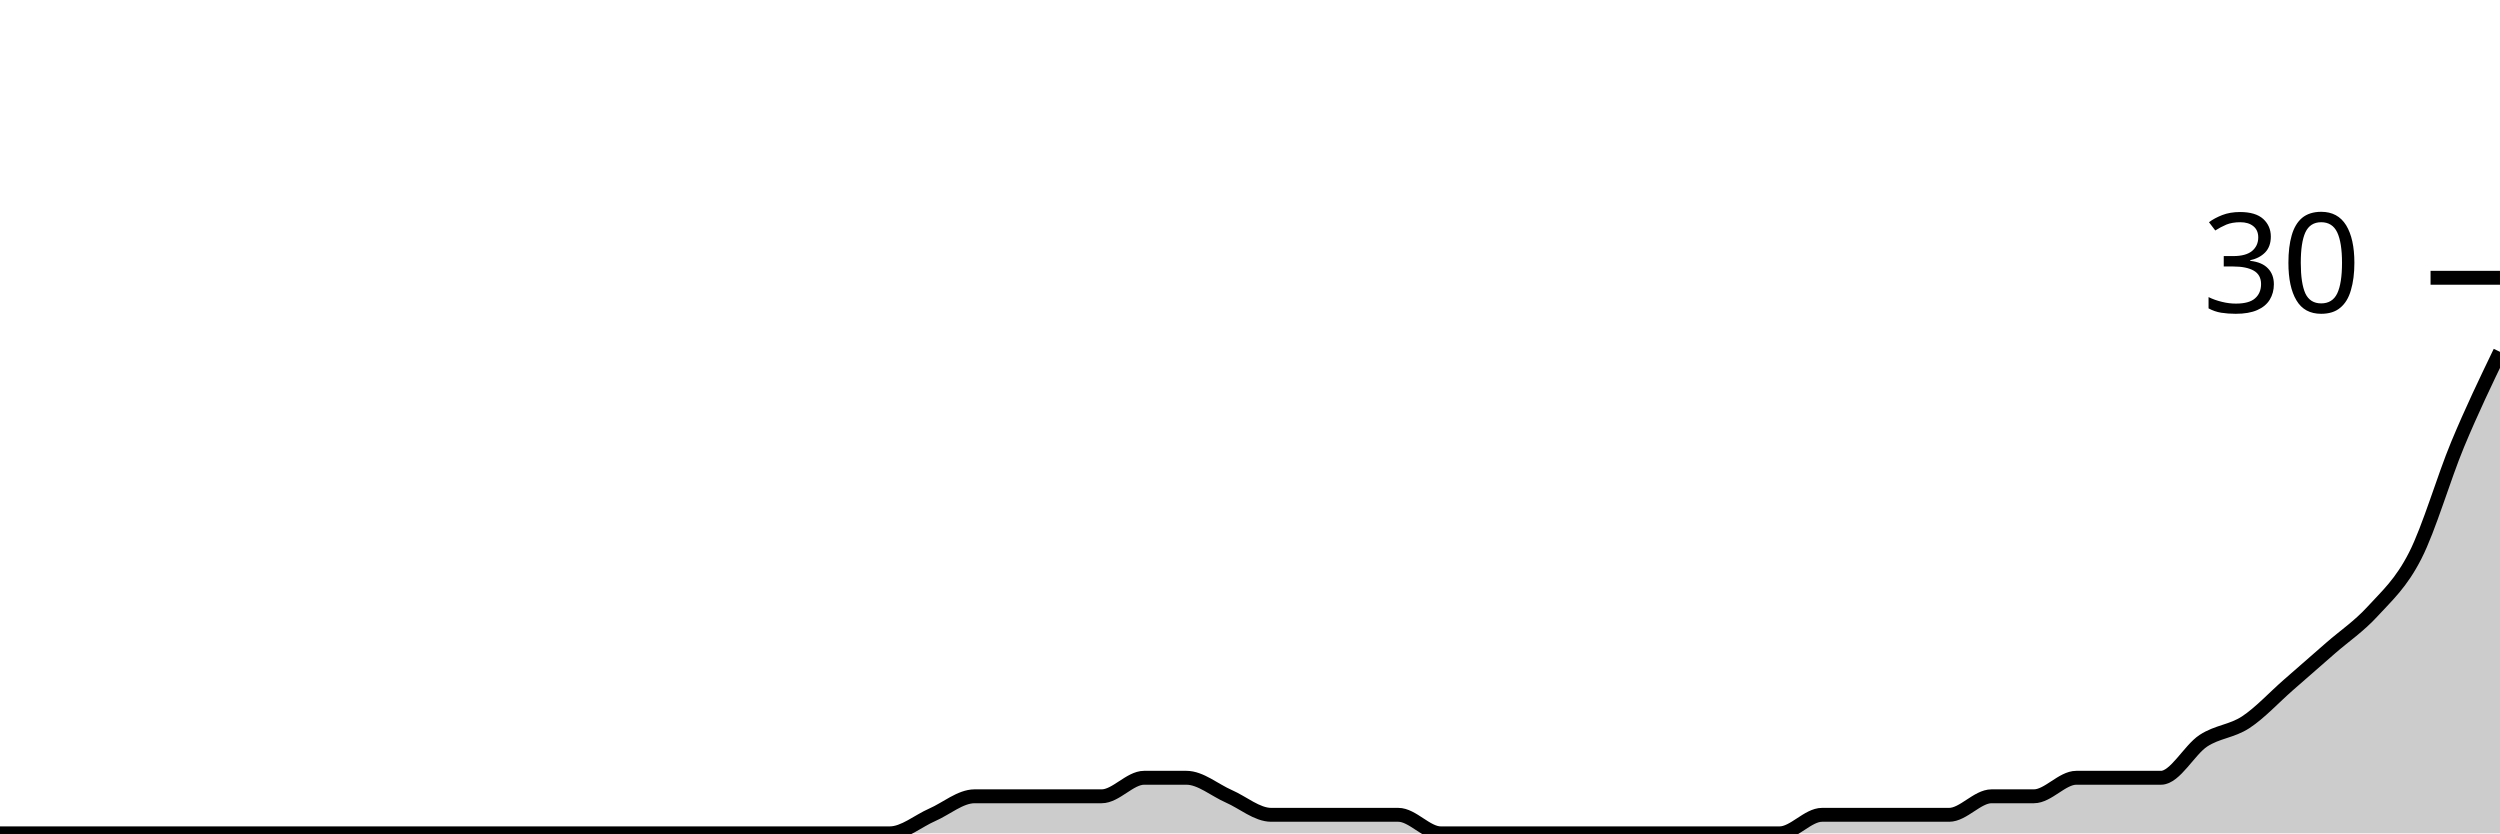
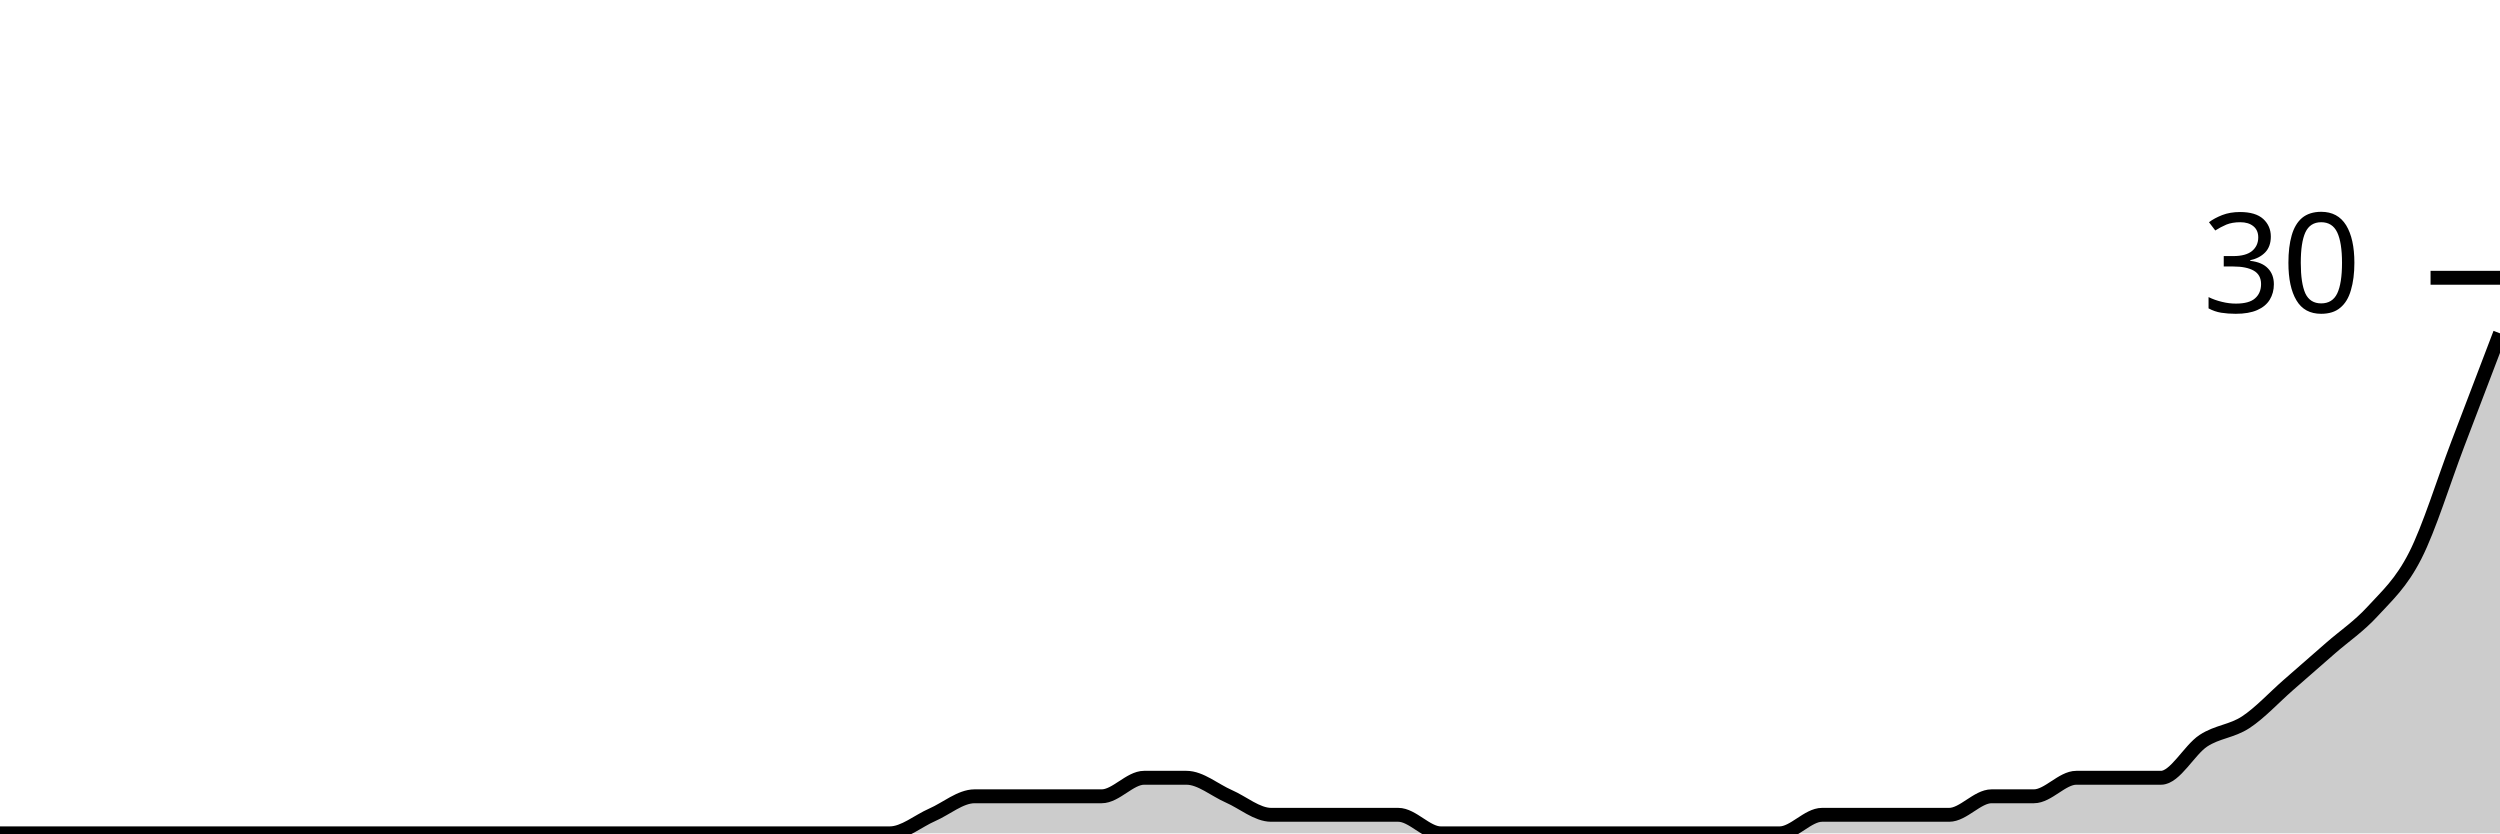
<svg xmlns="http://www.w3.org/2000/svg" viewBox="0 0 180 60">
  <g transform="translate(0,20)">
-     <path class="area" fill="rgba(0, 0, 0, 0.2)" d="M0,40C1.017,40,2.034,40,3.051,40C4.068,40,5.085,40,6.102,40C7.119,40,8.136,40,9.153,40C10.169,40,11.186,40,12.203,40C13.22,40,14.237,40,15.254,40C16.271,40,17.288,40,18.305,40C19.322,40,20.339,40,21.356,40C22.373,40,23.39,40,24.407,40C25.424,40,26.441,40,27.458,40C28.475,40,29.492,40,30.508,40C31.525,40,32.542,40,33.559,40C34.576,40,35.593,40,36.61,40C37.627,40,38.644,40,39.661,40C40.678,40,41.695,40,42.712,40C43.729,40,44.746,40,45.763,40C46.78,40,47.797,40,48.814,40C49.831,40,50.847,40,51.864,40C52.881,40,53.898,40,54.915,40C55.932,40,56.949,40,57.966,40C58.983,40,60,40,61.017,40C62.034,40,63.051,40,64.068,40C65.085,40,66.102,39.111,67.119,38.667C68.136,38.222,69.153,37.333,70.169,37.333C71.186,37.333,72.203,37.333,73.22,37.333C74.237,37.333,75.254,37.333,76.271,37.333C77.288,37.333,78.305,37.333,79.322,37.333C80.339,37.333,81.356,36,82.373,36C83.39,36,84.407,36,85.424,36C86.441,36,87.458,36.889,88.475,37.333C89.492,37.778,90.508,38.667,91.525,38.667C92.542,38.667,93.559,38.667,94.576,38.667C95.593,38.667,96.61,38.667,97.627,38.667C98.644,38.667,99.661,38.667,100.678,38.667C101.695,38.667,102.712,40,103.729,40C104.746,40,105.763,40,106.78,40C107.797,40,108.814,40,109.831,40C110.847,40,111.864,40,112.881,40C113.898,40,114.915,40,115.932,40C116.949,40,117.966,40,118.983,40C120,40,121.017,40,122.034,40C123.051,40,124.068,40,125.085,40C126.102,40,127.119,40,128.136,40C129.153,40,130.169,38.667,131.186,38.667C132.203,38.667,133.22,38.667,134.237,38.667C135.254,38.667,136.271,38.667,137.288,38.667C138.305,38.667,139.322,38.667,140.339,38.667C141.356,38.667,142.373,37.333,143.39,37.333C144.407,37.333,145.424,37.333,146.441,37.333C147.458,37.333,148.475,36,149.492,36C150.508,36,151.525,36,152.542,36C153.559,36,154.576,36,155.593,36C156.61,36,157.627,34,158.644,33.333C159.661,32.667,160.678,32.667,161.695,32C162.712,31.333,163.729,30.222,164.746,29.333C165.763,28.444,166.78,27.556,167.797,26.667C168.814,25.778,169.831,25.111,170.847,24C171.864,22.889,172.881,22,173.898,20C174.915,18,175.932,14.444,176.949,12C177.966,9.556,178.983,7.444,180,5.333L180,40C178.983,40,177.966,40,176.949,40C175.932,40,174.915,40,173.898,40C172.881,40,171.864,40,170.847,40C169.831,40,168.814,40,167.797,40C166.78,40,165.763,40,164.746,40C163.729,40,162.712,40,161.695,40C160.678,40,159.661,40,158.644,40C157.627,40,156.61,40,155.593,40C154.576,40,153.559,40,152.542,40C151.525,40,150.508,40,149.492,40C148.475,40,147.458,40,146.441,40C145.424,40,144.407,40,143.39,40C142.373,40,141.356,40,140.339,40C139.322,40,138.305,40,137.288,40C136.271,40,135.254,40,134.237,40C133.22,40,132.203,40,131.186,40C130.169,40,129.153,40,128.136,40C127.119,40,126.102,40,125.085,40C124.068,40,123.051,40,122.034,40C121.017,40,120,40,118.983,40C117.966,40,116.949,40,115.932,40C114.915,40,113.898,40,112.881,40C111.864,40,110.847,40,109.831,40C108.814,40,107.797,40,106.78,40C105.763,40,104.746,40,103.729,40C102.712,40,101.695,40,100.678,40C99.661,40,98.644,40,97.627,40C96.61,40,95.593,40,94.576,40C93.559,40,92.542,40,91.525,40C90.508,40,89.492,40,88.475,40C87.458,40,86.441,40,85.424,40C84.407,40,83.39,40,82.373,40C81.356,40,80.339,40,79.322,40C78.305,40,77.288,40,76.271,40C75.254,40,74.237,40,73.22,40C72.203,40,71.186,40,70.169,40C69.153,40,68.136,40,67.119,40C66.102,40,65.085,40,64.068,40C63.051,40,62.034,40,61.017,40C60,40,58.983,40,57.966,40C56.949,40,55.932,40,54.915,40C53.898,40,52.881,40,51.864,40C50.847,40,49.831,40,48.814,40C47.797,40,46.78,40,45.763,40C44.746,40,43.729,40,42.712,40C41.695,40,40.678,40,39.661,40C38.644,40,37.627,40,36.61,40C35.593,40,34.576,40,33.559,40C32.542,40,31.525,40,30.508,40C29.492,40,28.475,40,27.458,40C26.441,40,25.424,40,24.407,40C23.39,40,22.373,40,21.356,40C20.339,40,19.322,40,18.305,40C17.288,40,16.271,40,15.254,40C14.237,40,13.22,40,12.203,40C11.186,40,10.169,40,9.153,40C8.136,40,7.119,40,6.102,40C5.085,40,4.068,40,3.051,40C2.034,40,1.017,40,0,40Z" />
-     <path class="line" stroke="black" fill="none" d="M0,40C1.017,40,2.034,40,3.051,40C4.068,40,5.085,40,6.102,40C7.119,40,8.136,40,9.153,40C10.169,40,11.186,40,12.203,40C13.22,40,14.237,40,15.254,40C16.271,40,17.288,40,18.305,40C19.322,40,20.339,40,21.356,40C22.373,40,23.39,40,24.407,40C25.424,40,26.441,40,27.458,40C28.475,40,29.492,40,30.508,40C31.525,40,32.542,40,33.559,40C34.576,40,35.593,40,36.61,40C37.627,40,38.644,40,39.661,40C40.678,40,41.695,40,42.712,40C43.729,40,44.746,40,45.763,40C46.78,40,47.797,40,48.814,40C49.831,40,50.847,40,51.864,40C52.881,40,53.898,40,54.915,40C55.932,40,56.949,40,57.966,40C58.983,40,60,40,61.017,40C62.034,40,63.051,40,64.068,40C65.085,40,66.102,39.111,67.119,38.667C68.136,38.222,69.153,37.333,70.169,37.333C71.186,37.333,72.203,37.333,73.22,37.333C74.237,37.333,75.254,37.333,76.271,37.333C77.288,37.333,78.305,37.333,79.322,37.333C80.339,37.333,81.356,36,82.373,36C83.39,36,84.407,36,85.424,36C86.441,36,87.458,36.889,88.475,37.333C89.492,37.778,90.508,38.667,91.525,38.667C92.542,38.667,93.559,38.667,94.576,38.667C95.593,38.667,96.61,38.667,97.627,38.667C98.644,38.667,99.661,38.667,100.678,38.667C101.695,38.667,102.712,40,103.729,40C104.746,40,105.763,40,106.78,40C107.797,40,108.814,40,109.831,40C110.847,40,111.864,40,112.881,40C113.898,40,114.915,40,115.932,40C116.949,40,117.966,40,118.983,40C120,40,121.017,40,122.034,40C123.051,40,124.068,40,125.085,40C126.102,40,127.119,40,128.136,40C129.153,40,130.169,38.667,131.186,38.667C132.203,38.667,133.22,38.667,134.237,38.667C135.254,38.667,136.271,38.667,137.288,38.667C138.305,38.667,139.322,38.667,140.339,38.667C141.356,38.667,142.373,37.333,143.39,37.333C144.407,37.333,145.424,37.333,146.441,37.333C147.458,37.333,148.475,36,149.492,36C150.508,36,151.525,36,152.542,36C153.559,36,154.576,36,155.593,36C156.61,36,157.627,34,158.644,33.333C159.661,32.667,160.678,32.667,161.695,32C162.712,31.333,163.729,30.222,164.746,29.333C165.763,28.444,166.78,27.556,167.797,26.667C168.814,25.778,169.831,25.111,170.847,24C171.864,22.889,172.881,22,173.898,20C174.915,18,175.932,14.444,176.949,12C177.966,9.556,178.983,7.444,180,5.333" />
+     <path class="area" fill="rgba(0, 0, 0, 0.2)" d="M0,40C1.017,40,2.034,40,3.051,40C4.068,40,5.085,40,6.102,40C7.119,40,8.136,40,9.153,40C10.169,40,11.186,40,12.203,40C13.22,40,14.237,40,15.254,40C16.271,40,17.288,40,18.305,40C19.322,40,20.339,40,21.356,40C22.373,40,23.39,40,24.407,40C25.424,40,26.441,40,27.458,40C28.475,40,29.492,40,30.508,40C31.525,40,32.542,40,33.559,40C34.576,40,35.593,40,36.61,40C37.627,40,38.644,40,39.661,40C40.678,40,41.695,40,42.712,40C43.729,40,44.746,40,45.763,40C46.78,40,47.797,40,48.814,40C49.831,40,50.847,40,51.864,40C52.881,40,53.898,40,54.915,40C55.932,40,56.949,40,57.966,40C58.983,40,60,40,61.017,40C62.034,40,63.051,40,64.068,40C65.085,40,66.102,39.111,67.119,38.667C68.136,38.222,69.153,37.333,70.169,37.333C71.186,37.333,72.203,37.333,73.22,37.333C74.237,37.333,75.254,37.333,76.271,37.333C77.288,37.333,78.305,37.333,79.322,37.333C80.339,37.333,81.356,36,82.373,36C83.39,36,84.407,36,85.424,36C86.441,36,87.458,36.889,88.475,37.333C89.492,37.778,90.508,38.667,91.525,38.667C92.542,38.667,93.559,38.667,94.576,38.667C95.593,38.667,96.61,38.667,97.627,38.667C98.644,38.667,99.661,38.667,100.678,38.667C101.695,38.667,102.712,40,103.729,40C104.746,40,105.763,40,106.78,40C107.797,40,108.814,40,109.831,40C110.847,40,111.864,40,112.881,40C113.898,40,114.915,40,115.932,40C116.949,40,117.966,40,118.983,40C120,40,121.017,40,122.034,40C123.051,40,124.068,40,125.085,40C126.102,40,127.119,40,128.136,40C129.153,40,130.169,38.667,131.186,38.667C132.203,38.667,133.22,38.667,134.237,38.667C135.254,38.667,136.271,38.667,137.288,38.667C138.305,38.667,139.322,38.667,140.339,38.667C141.356,38.667,142.373,37.333,143.39,37.333C144.407,37.333,145.424,37.333,146.441,37.333C147.458,37.333,148.475,36,149.492,36C150.508,36,151.525,36,152.542,36C153.559,36,154.576,36,155.593,36C156.61,36,157.627,34,158.644,33.333C159.661,32.667,160.678,32.667,161.695,32C162.712,31.333,163.729,30.222,164.746,29.333C165.763,28.444,166.78,27.556,167.797,26.667C168.814,25.778,169.831,25.111,170.847,24C171.864,22.889,172.881,22,173.898,20C174.915,18,175.932,14.667,176.949,12C177.966,9.333,178.983,6.667,180,4L180,40C178.983,40,177.966,40,176.949,40C175.932,40,174.915,40,173.898,40C172.881,40,171.864,40,170.847,40C169.831,40,168.814,40,167.797,40C166.78,40,165.763,40,164.746,40C163.729,40,162.712,40,161.695,40C160.678,40,159.661,40,158.644,40C157.627,40,156.61,40,155.593,40C154.576,40,153.559,40,152.542,40C151.525,40,150.508,40,149.492,40C148.475,40,147.458,40,146.441,40C145.424,40,144.407,40,143.39,40C142.373,40,141.356,40,140.339,40C139.322,40,138.305,40,137.288,40C136.271,40,135.254,40,134.237,40C133.22,40,132.203,40,131.186,40C130.169,40,129.153,40,128.136,40C127.119,40,126.102,40,125.085,40C124.068,40,123.051,40,122.034,40C121.017,40,120,40,118.983,40C117.966,40,116.949,40,115.932,40C114.915,40,113.898,40,112.881,40C111.864,40,110.847,40,109.831,40C108.814,40,107.797,40,106.78,40C105.763,40,104.746,40,103.729,40C102.712,40,101.695,40,100.678,40C99.661,40,98.644,40,97.627,40C96.61,40,95.593,40,94.576,40C93.559,40,92.542,40,91.525,40C90.508,40,89.492,40,88.475,40C87.458,40,86.441,40,85.424,40C84.407,40,83.39,40,82.373,40C81.356,40,80.339,40,79.322,40C78.305,40,77.288,40,76.271,40C75.254,40,74.237,40,73.22,40C72.203,40,71.186,40,70.169,40C69.153,40,68.136,40,67.119,40C66.102,40,65.085,40,64.068,40C63.051,40,62.034,40,61.017,40C60,40,58.983,40,57.966,40C56.949,40,55.932,40,54.915,40C53.898,40,52.881,40,51.864,40C50.847,40,49.831,40,48.814,40C47.797,40,46.78,40,45.763,40C44.746,40,43.729,40,42.712,40C41.695,40,40.678,40,39.661,40C38.644,40,37.627,40,36.61,40C35.593,40,34.576,40,33.559,40C32.542,40,31.525,40,30.508,40C29.492,40,28.475,40,27.458,40C26.441,40,25.424,40,24.407,40C23.39,40,22.373,40,21.356,40C20.339,40,19.322,40,18.305,40C17.288,40,16.271,40,15.254,40C14.237,40,13.22,40,12.203,40C11.186,40,10.169,40,9.153,40C8.136,40,7.119,40,6.102,40C5.085,40,4.068,40,3.051,40C2.034,40,1.017,40,0,40Z" />
+     <path class="line" stroke="black" fill="none" d="M0,40C1.017,40,2.034,40,3.051,40C4.068,40,5.085,40,6.102,40C7.119,40,8.136,40,9.153,40C10.169,40,11.186,40,12.203,40C13.22,40,14.237,40,15.254,40C16.271,40,17.288,40,18.305,40C19.322,40,20.339,40,21.356,40C22.373,40,23.39,40,24.407,40C25.424,40,26.441,40,27.458,40C28.475,40,29.492,40,30.508,40C31.525,40,32.542,40,33.559,40C34.576,40,35.593,40,36.61,40C37.627,40,38.644,40,39.661,40C40.678,40,41.695,40,42.712,40C43.729,40,44.746,40,45.763,40C46.78,40,47.797,40,48.814,40C49.831,40,50.847,40,51.864,40C52.881,40,53.898,40,54.915,40C55.932,40,56.949,40,57.966,40C58.983,40,60,40,61.017,40C62.034,40,63.051,40,64.068,40C65.085,40,66.102,39.111,67.119,38.667C68.136,38.222,69.153,37.333,70.169,37.333C71.186,37.333,72.203,37.333,73.22,37.333C74.237,37.333,75.254,37.333,76.271,37.333C77.288,37.333,78.305,37.333,79.322,37.333C80.339,37.333,81.356,36,82.373,36C83.39,36,84.407,36,85.424,36C86.441,36,87.458,36.889,88.475,37.333C89.492,37.778,90.508,38.667,91.525,38.667C92.542,38.667,93.559,38.667,94.576,38.667C95.593,38.667,96.61,38.667,97.627,38.667C98.644,38.667,99.661,38.667,100.678,38.667C101.695,38.667,102.712,40,103.729,40C104.746,40,105.763,40,106.78,40C107.797,40,108.814,40,109.831,40C110.847,40,111.864,40,112.881,40C113.898,40,114.915,40,115.932,40C116.949,40,117.966,40,118.983,40C120,40,121.017,40,122.034,40C123.051,40,124.068,40,125.085,40C126.102,40,127.119,40,128.136,40C129.153,40,130.169,38.667,131.186,38.667C132.203,38.667,133.22,38.667,134.237,38.667C135.254,38.667,136.271,38.667,137.288,38.667C138.305,38.667,139.322,38.667,140.339,38.667C141.356,38.667,142.373,37.333,143.39,37.333C144.407,37.333,145.424,37.333,146.441,37.333C147.458,37.333,148.475,36,149.492,36C150.508,36,151.525,36,152.542,36C153.559,36,154.576,36,155.593,36C156.61,36,157.627,34,158.644,33.333C159.661,32.667,160.678,32.667,161.695,32C162.712,31.333,163.729,30.222,164.746,29.333C165.763,28.444,166.78,27.556,167.797,26.667C168.814,25.778,169.831,25.111,170.847,24C171.864,22.889,172.881,22,173.898,20C174.915,18,175.932,14.667,176.949,12C177.966,9.333,178.983,6.667,180,4" />
    <path class="axis-ceiling" stroke-width="1" stroke="black" fill="none" d="M175,0L180,0" />
    <text class="axis-ceiling-label" font-family="sans-serif" text-anchor="end" font-size="10px" x="170" y="2.5">30</text>
  </g>
</svg>
